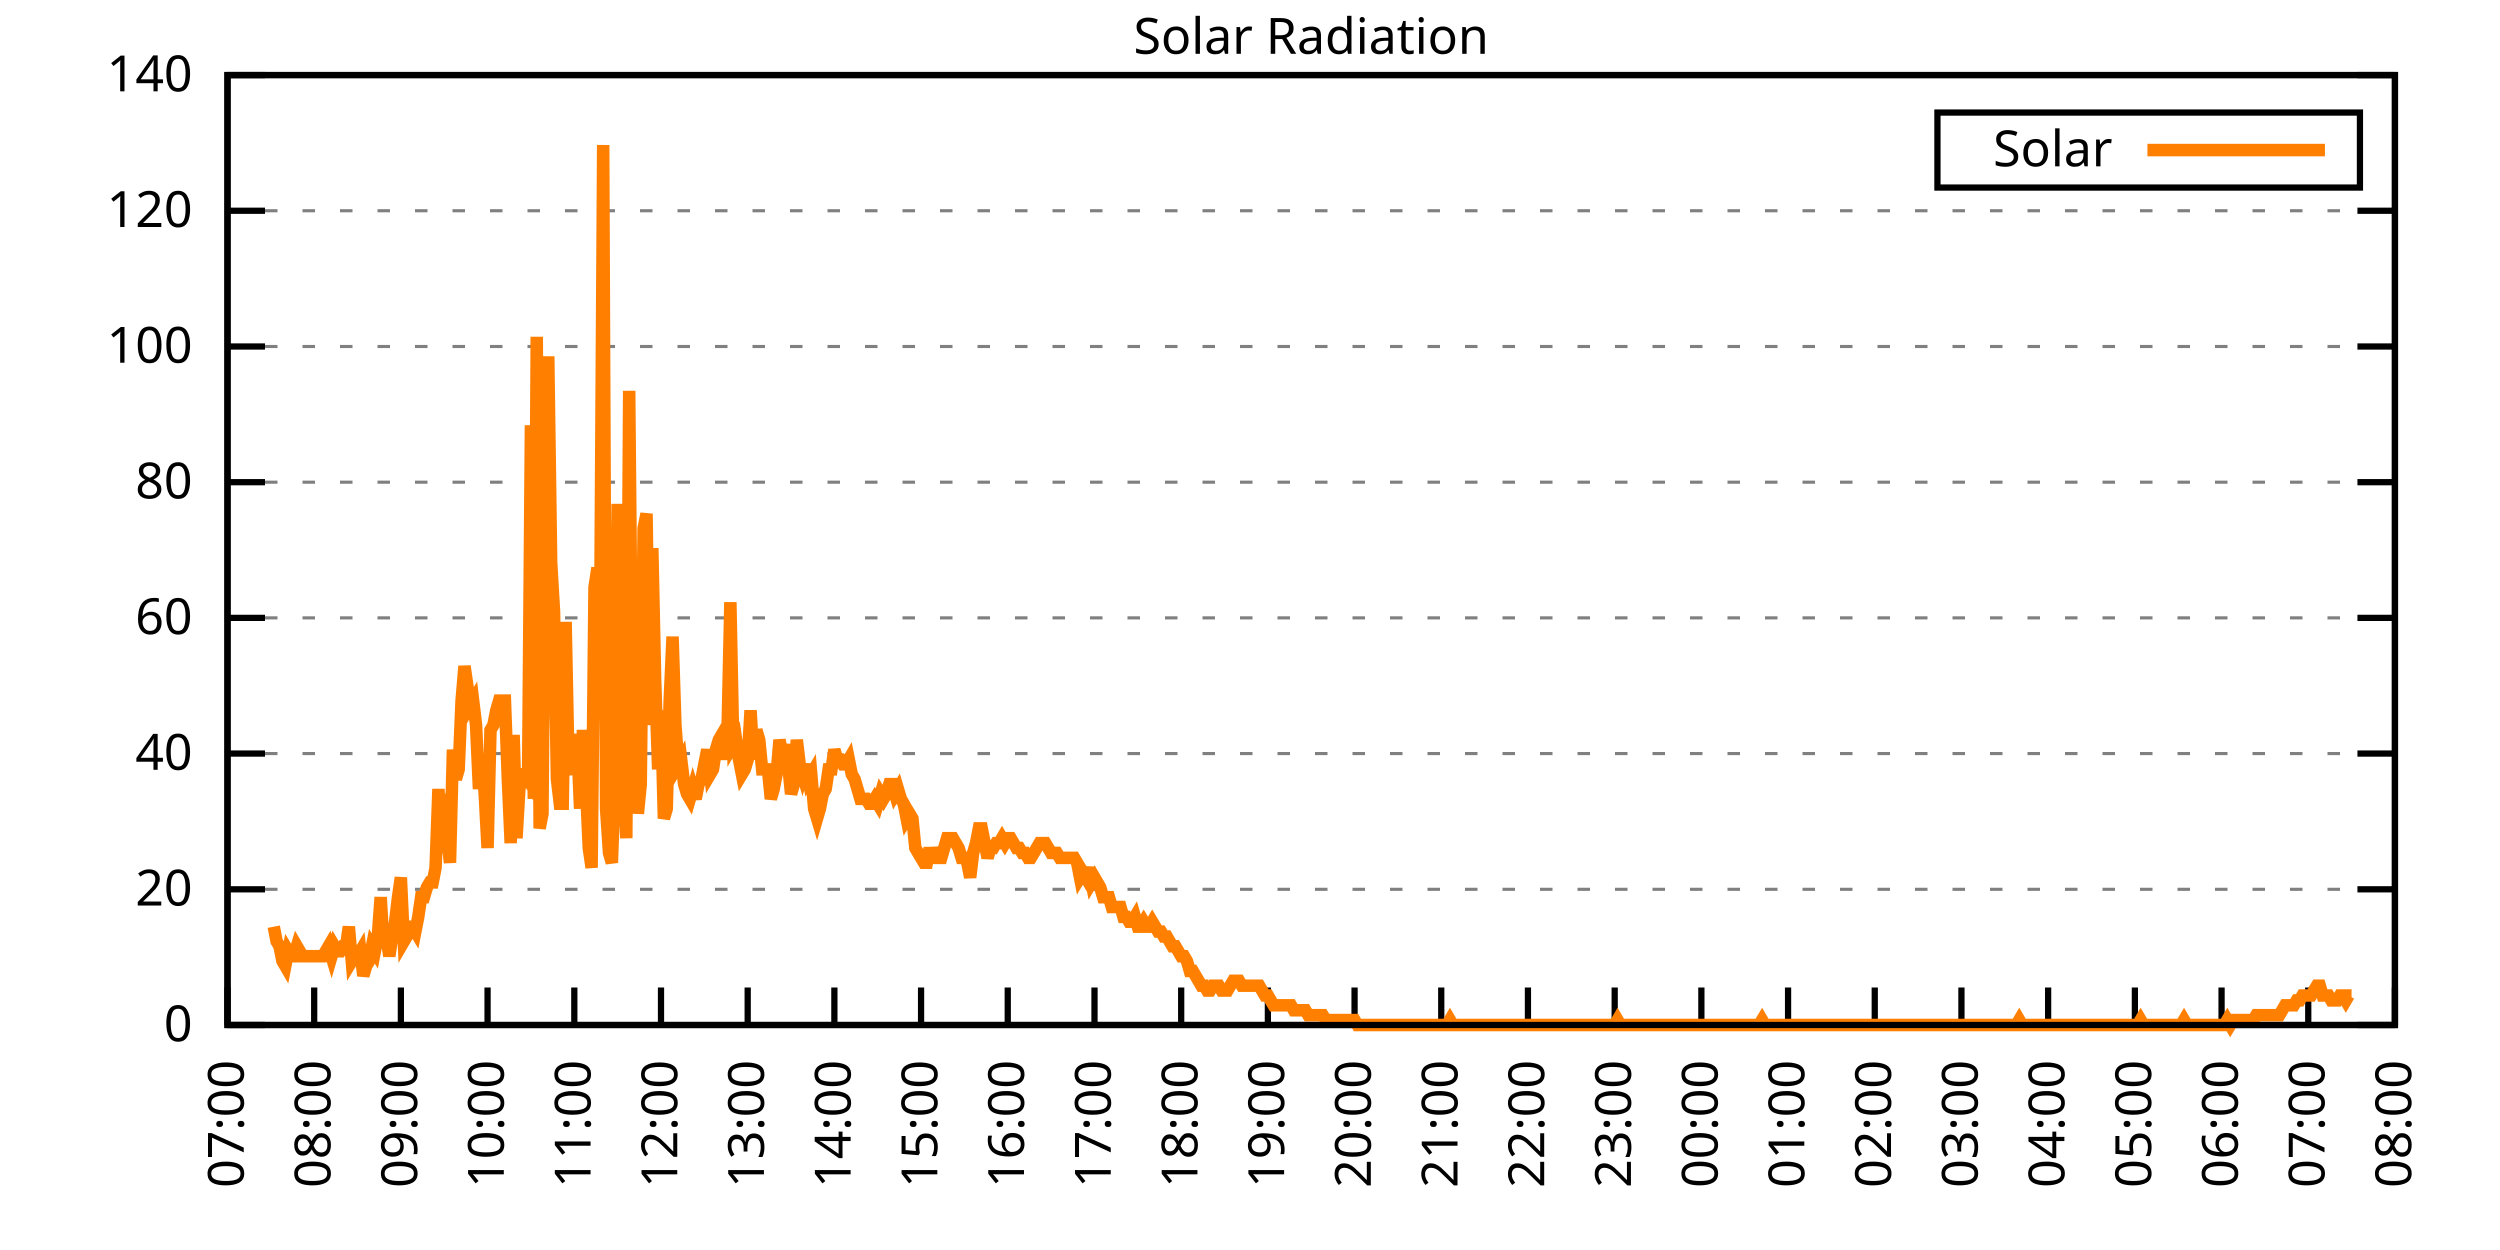
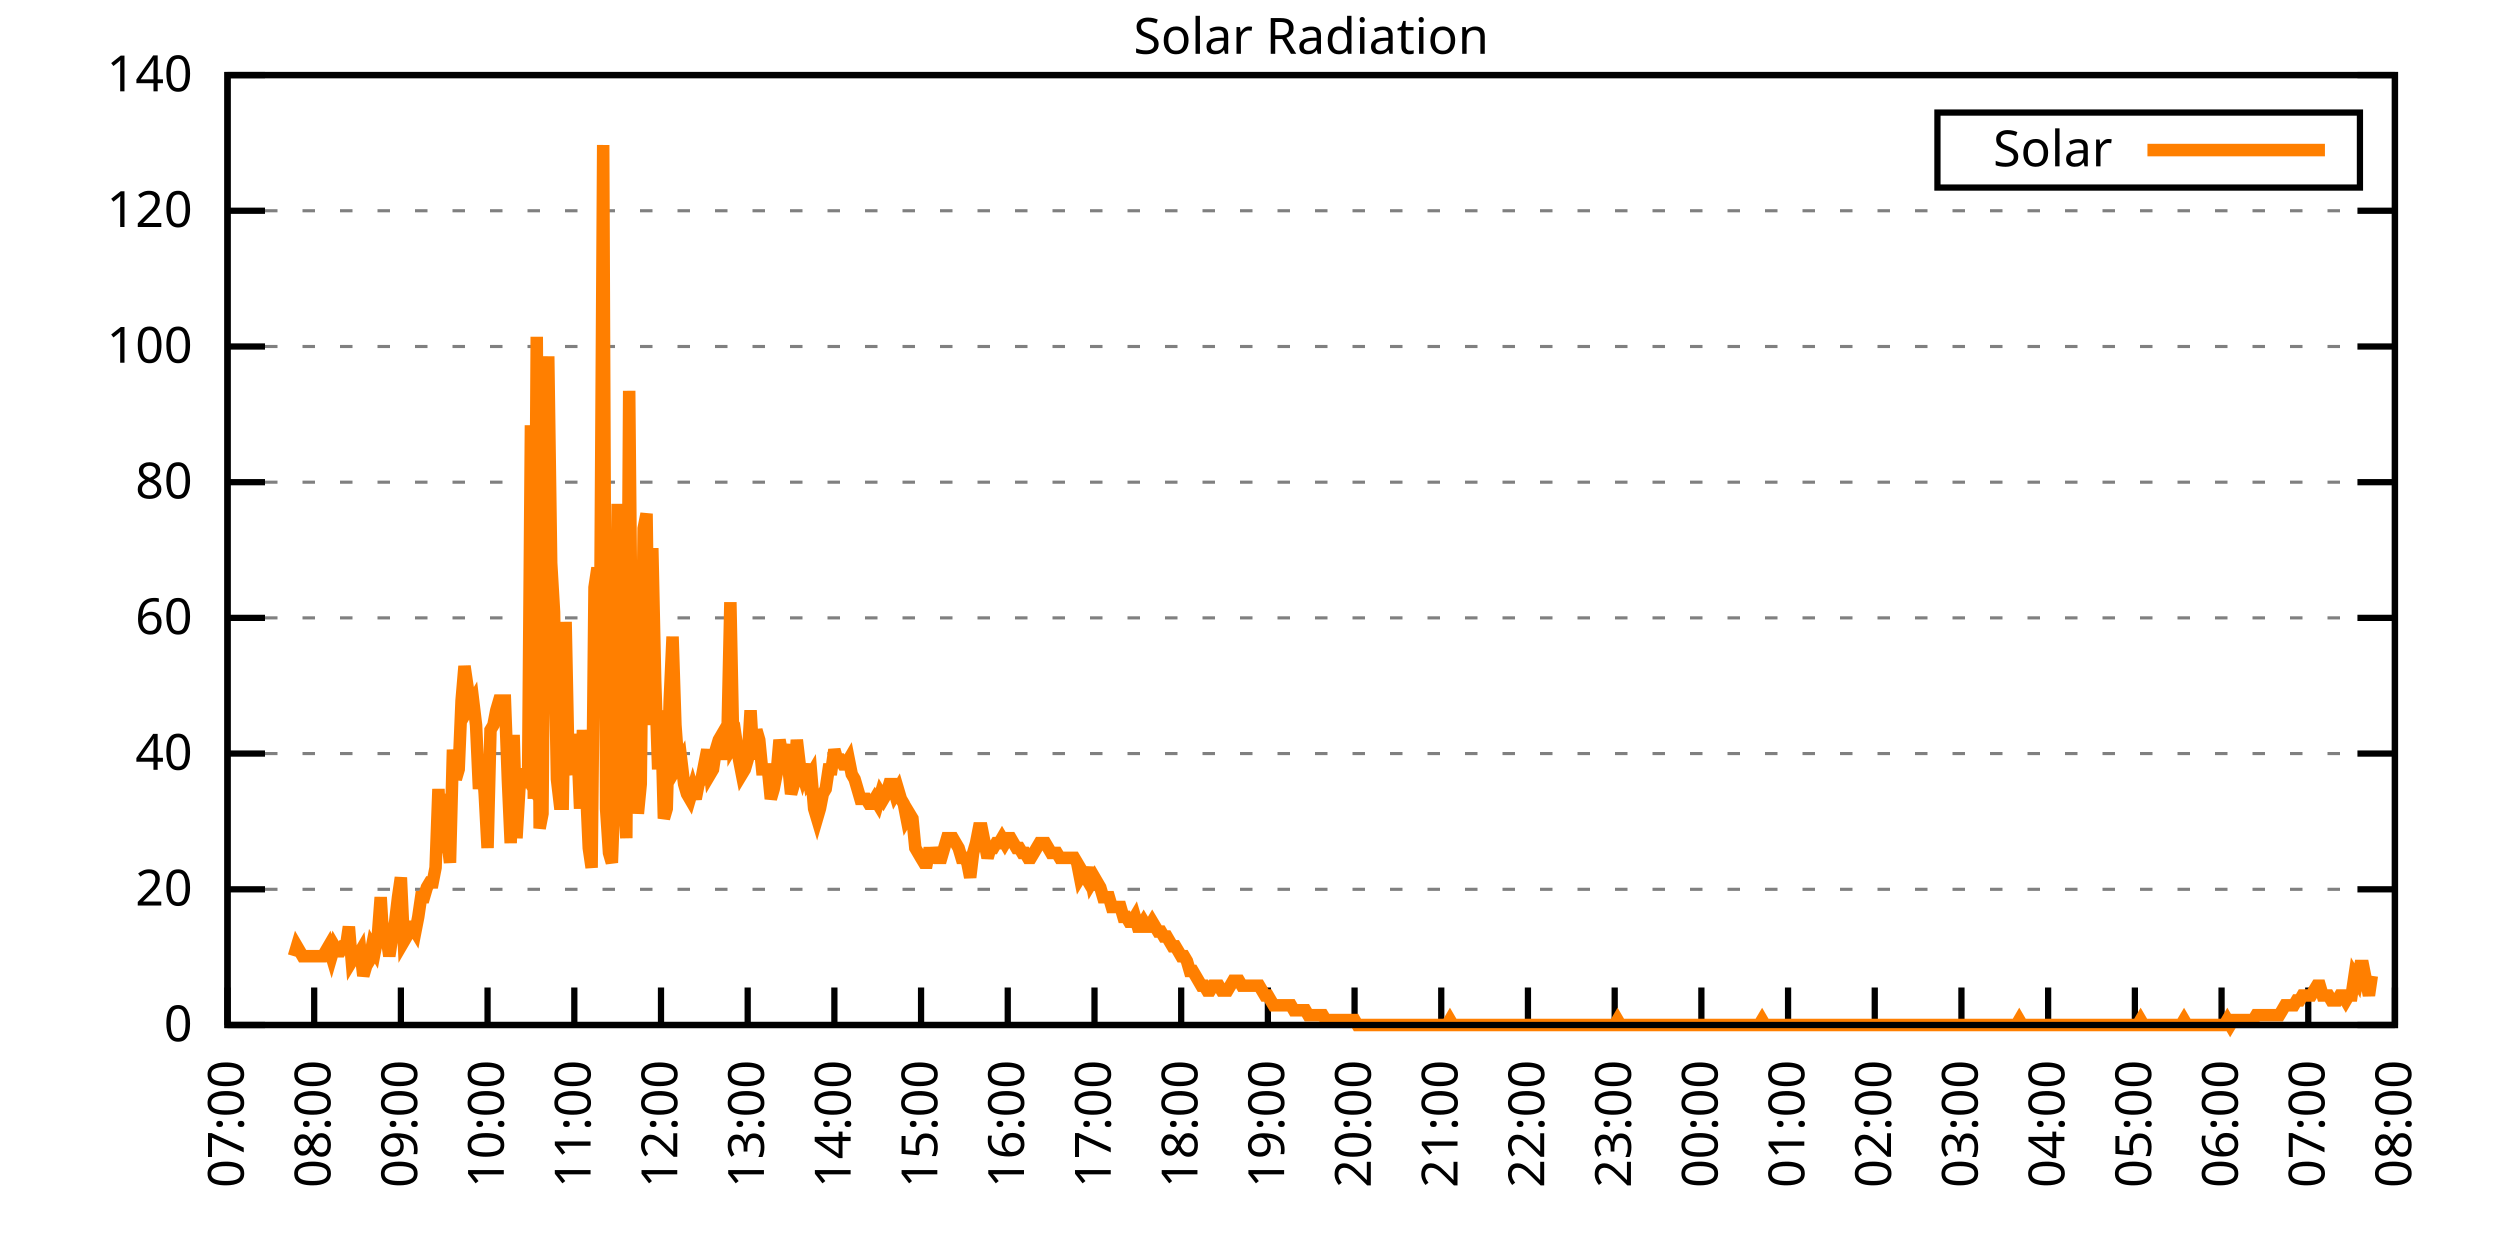
<svg xmlns="http://www.w3.org/2000/svg" xmlns:xlink="http://www.w3.org/1999/xlink" width="400" height="200" viewBox="0 0 400 200">
  <g id="gnuplot_canvas">
    <rect x="0" y="0" width="400" height="200" fill="none" />
    <defs>
      <circle id="gpDot" r="0.5" stroke-width="0.5" stroke="currentColor" />
      <path id="gpPt0" stroke-width="0.333" stroke="currentColor" d="M-1,0 h2 M0,-1 v2" />
      <path id="gpPt1" stroke-width="0.333" stroke="currentColor" d="M-1,-1 L1,1 M1,-1 L-1,1" />
      <path id="gpPt2" stroke-width="0.333" stroke="currentColor" d="M-1,0 L1,0 M0,-1 L0,1 M-1,-1 L1,1 M-1,1 L1,-1" />
      <rect id="gpPt3" stroke-width="0.333" stroke="currentColor" x="-1" y="-1" width="2" height="2" />
      <rect id="gpPt4" stroke-width="0.333" stroke="currentColor" fill="currentColor" x="-1" y="-1" width="2" height="2" />
      <circle id="gpPt5" stroke-width="0.333" stroke="currentColor" cx="0" cy="0" r="1" />
      <use xlink:href="#gpPt5" id="gpPt6" fill="currentColor" stroke="none" />
      <path id="gpPt7" stroke-width="0.333" stroke="currentColor" d="M0,-1.33 L-1.33,0.67 L1.33,0.67 z" />
      <use xlink:href="#gpPt7" id="gpPt8" fill="currentColor" stroke="none" />
      <use xlink:href="#gpPt7" id="gpPt9" stroke="currentColor" transform="rotate(180)" />
      <use xlink:href="#gpPt9" id="gpPt10" fill="currentColor" stroke="none" />
      <use xlink:href="#gpPt3" id="gpPt11" stroke="currentColor" transform="rotate(45)" />
      <use xlink:href="#gpPt11" id="gpPt12" fill="currentColor" stroke="none" />
      <path id="gpPt13" stroke-width="0.333" stroke="currentColor" d="M0,1.330 L1.265,0.411 L0.782,-1.067 L-0.782,-1.076 L-1.265,0.411 z" />
      <use xlink:href="#gpPt13" id="gpPt14" fill="currentColor" stroke="none" />
      <filter id="textbox" filterUnits="objectBoundingBox" x="0" y="0" height="1" width="1">
        <feFlood flood-color="white" flood-opacity="1" result="bgnd" />
        <feComposite in="SourceGraphic" in2="bgnd" operator="atop" />
      </filter>
      <filter id="greybox" filterUnits="objectBoundingBox" x="0" y="0" height="1" width="1">
        <feFlood flood-color="lightgrey" flood-opacity="1" result="grey" />
        <feComposite in="SourceGraphic" in2="grey" operator="atop" />
      </filter>
    </defs>
    <g fill="none" color="white" stroke="currentColor" stroke-width="1.00" stroke-linecap="butt" stroke-linejoin="miter">
</g>
    <g fill="none" color="black" stroke="currentColor" stroke-width="1.00" stroke-linecap="butt" stroke-linejoin="miter">
      <g stroke="none" shape-rendering="crispEdges">
        <polygon fill="rgb(255, 255, 255)" points="36.40,164.00 383.18,164.00 383.18,12.02 36.40,12.02 " />
      </g>
    </g>
    <g fill="none" color="black" stroke="currentColor" stroke-width="1.00" stroke-linecap="butt" stroke-linejoin="miter">
</g>
    <g fill="none" color="black" stroke="black" stroke-width="0.50" stroke-linecap="butt" stroke-linejoin="miter">
</g>
    <g fill="none" color="gray" stroke="currentColor" stroke-width="0.50" stroke-linecap="butt" stroke-linejoin="miter">
      <path stroke="gray" stroke-dasharray="2,4" class="gridline" d="M36.40,164.00 L383.19,164.00  " />
    </g>
    <g fill="none" color="gray" stroke="gray" stroke-width="1.00" stroke-linecap="butt" stroke-linejoin="miter">
</g>
    <g fill="none" color="black" stroke="currentColor" stroke-width="1.00" stroke-linecap="butt" stroke-linejoin="miter">
      <path stroke="black" d="M36.40,164.00 L42.40,164.00 M383.19,164.00 L377.19,164.00  " />
      <g transform="translate(30.80,166.60)" stroke="none" fill="black" font-family="Sans" font-size="8.00" text-anchor="end">
        <text>
          <tspan font-family="Sans"> 0</tspan>
        </text>
      </g>
    </g>
    <g fill="none" color="black" stroke="currentColor" stroke-width="1.00" stroke-linecap="butt" stroke-linejoin="miter">
</g>
    <g fill="none" color="black" stroke="black" stroke-width="0.50" stroke-linecap="butt" stroke-linejoin="miter">
</g>
    <g fill="none" color="gray" stroke="currentColor" stroke-width="0.50" stroke-linecap="butt" stroke-linejoin="miter">
      <path stroke="gray" stroke-dasharray="2,4" class="gridline" d="M36.40,142.29 L383.19,142.29  " />
    </g>
    <g fill="none" color="gray" stroke="gray" stroke-width="1.00" stroke-linecap="butt" stroke-linejoin="miter">
</g>
    <g fill="none" color="black" stroke="currentColor" stroke-width="1.00" stroke-linecap="butt" stroke-linejoin="miter">
      <path stroke="black" d="M36.40,142.29 L42.40,142.29 M383.19,142.29 L377.19,142.29  " />
      <g transform="translate(30.80,144.89)" stroke="none" fill="black" font-family="Sans" font-size="8.00" text-anchor="end">
        <text>
          <tspan font-family="Sans"> 20</tspan>
        </text>
      </g>
    </g>
    <g fill="none" color="black" stroke="currentColor" stroke-width="1.00" stroke-linecap="butt" stroke-linejoin="miter">
</g>
    <g fill="none" color="black" stroke="black" stroke-width="0.50" stroke-linecap="butt" stroke-linejoin="miter">
</g>
    <g fill="none" color="gray" stroke="currentColor" stroke-width="0.50" stroke-linecap="butt" stroke-linejoin="miter">
      <path stroke="gray" stroke-dasharray="2,4" class="gridline" d="M36.40,120.57 L383.19,120.57  " />
    </g>
    <g fill="none" color="gray" stroke="gray" stroke-width="1.00" stroke-linecap="butt" stroke-linejoin="miter">
</g>
    <g fill="none" color="black" stroke="currentColor" stroke-width="1.00" stroke-linecap="butt" stroke-linejoin="miter">
      <path stroke="black" d="M36.40,120.57 L42.40,120.57 M383.19,120.57 L377.19,120.57  " />
      <g transform="translate(30.80,123.17)" stroke="none" fill="black" font-family="Sans" font-size="8.00" text-anchor="end">
        <text>
          <tspan font-family="Sans"> 40</tspan>
        </text>
      </g>
    </g>
    <g fill="none" color="black" stroke="currentColor" stroke-width="1.00" stroke-linecap="butt" stroke-linejoin="miter">
</g>
    <g fill="none" color="black" stroke="black" stroke-width="0.50" stroke-linecap="butt" stroke-linejoin="miter">
</g>
    <g fill="none" color="gray" stroke="currentColor" stroke-width="0.50" stroke-linecap="butt" stroke-linejoin="miter">
      <path stroke="gray" stroke-dasharray="2,4" class="gridline" d="M36.40,98.86 L383.19,98.86  " />
    </g>
    <g fill="none" color="gray" stroke="gray" stroke-width="1.00" stroke-linecap="butt" stroke-linejoin="miter">
</g>
    <g fill="none" color="black" stroke="currentColor" stroke-width="1.00" stroke-linecap="butt" stroke-linejoin="miter">
      <path stroke="black" d="M36.40,98.86 L42.40,98.86 M383.19,98.86 L377.19,98.86  " />
      <g transform="translate(30.80,101.46)" stroke="none" fill="black" font-family="Sans" font-size="8.00" text-anchor="end">
        <text>
          <tspan font-family="Sans"> 60</tspan>
        </text>
      </g>
    </g>
    <g fill="none" color="black" stroke="currentColor" stroke-width="1.00" stroke-linecap="butt" stroke-linejoin="miter">
</g>
    <g fill="none" color="black" stroke="black" stroke-width="0.50" stroke-linecap="butt" stroke-linejoin="miter">
</g>
    <g fill="none" color="gray" stroke="currentColor" stroke-width="0.50" stroke-linecap="butt" stroke-linejoin="miter">
      <path stroke="gray" stroke-dasharray="2,4" class="gridline" d="M36.40,77.15 L383.19,77.15  " />
    </g>
    <g fill="none" color="gray" stroke="gray" stroke-width="1.00" stroke-linecap="butt" stroke-linejoin="miter">
</g>
    <g fill="none" color="black" stroke="currentColor" stroke-width="1.00" stroke-linecap="butt" stroke-linejoin="miter">
      <path stroke="black" d="M36.40,77.15 L42.40,77.15 M383.19,77.15 L377.19,77.15  " />
      <g transform="translate(30.80,79.75)" stroke="none" fill="black" font-family="Sans" font-size="8.00" text-anchor="end">
        <text>
          <tspan font-family="Sans"> 80</tspan>
        </text>
      </g>
    </g>
    <g fill="none" color="black" stroke="currentColor" stroke-width="1.00" stroke-linecap="butt" stroke-linejoin="miter">
</g>
    <g fill="none" color="black" stroke="black" stroke-width="0.50" stroke-linecap="butt" stroke-linejoin="miter">
</g>
    <g fill="none" color="gray" stroke="currentColor" stroke-width="0.50" stroke-linecap="butt" stroke-linejoin="miter">
      <path stroke="gray" stroke-dasharray="2,4" class="gridline" d="M36.40,55.44 L383.19,55.44  " />
    </g>
    <g fill="none" color="gray" stroke="gray" stroke-width="1.00" stroke-linecap="butt" stroke-linejoin="miter">
</g>
    <g fill="none" color="black" stroke="currentColor" stroke-width="1.00" stroke-linecap="butt" stroke-linejoin="miter">
      <path stroke="black" d="M36.40,55.44 L42.40,55.44 M383.19,55.44 L377.19,55.44  " />
      <g transform="translate(30.80,58.04)" stroke="none" fill="black" font-family="Sans" font-size="8.00" text-anchor="end">
        <text>
          <tspan font-family="Sans"> 100</tspan>
        </text>
      </g>
    </g>
    <g fill="none" color="black" stroke="currentColor" stroke-width="1.00" stroke-linecap="butt" stroke-linejoin="miter">
</g>
    <g fill="none" color="black" stroke="black" stroke-width="0.50" stroke-linecap="butt" stroke-linejoin="miter">
</g>
    <g fill="none" color="gray" stroke="currentColor" stroke-width="0.50" stroke-linecap="butt" stroke-linejoin="miter">
      <path stroke="gray" stroke-dasharray="2,4" class="gridline" d="M36.40,33.72 L383.19,33.72  " />
    </g>
    <g fill="none" color="gray" stroke="gray" stroke-width="1.00" stroke-linecap="butt" stroke-linejoin="miter">
</g>
    <g fill="none" color="black" stroke="currentColor" stroke-width="1.00" stroke-linecap="butt" stroke-linejoin="miter">
      <path stroke="black" d="M36.40,33.72 L42.40,33.72 M383.19,33.72 L377.19,33.72  " />
      <g transform="translate(30.80,36.32)" stroke="none" fill="black" font-family="Sans" font-size="8.00" text-anchor="end">
        <text>
          <tspan font-family="Sans"> 120</tspan>
        </text>
      </g>
    </g>
    <g fill="none" color="black" stroke="currentColor" stroke-width="1.00" stroke-linecap="butt" stroke-linejoin="miter">
</g>
    <g fill="none" color="black" stroke="black" stroke-width="0.50" stroke-linecap="butt" stroke-linejoin="miter">
</g>
    <g fill="none" color="gray" stroke="currentColor" stroke-width="0.50" stroke-linecap="butt" stroke-linejoin="miter">
      <path stroke="gray" stroke-dasharray="2,4" class="gridline" d="M36.40,12.01 L383.19,12.01  " />
    </g>
    <g fill="none" color="gray" stroke="gray" stroke-width="1.00" stroke-linecap="butt" stroke-linejoin="miter">
</g>
    <g fill="none" color="black" stroke="currentColor" stroke-width="1.00" stroke-linecap="butt" stroke-linejoin="miter">
      <path stroke="black" d="M36.40,12.01 L42.40,12.01 M383.19,12.01 L377.19,12.01  " />
      <g transform="translate(30.80,14.61)" stroke="none" fill="black" font-family="Sans" font-size="8.00" text-anchor="end">
        <text>
          <tspan font-family="Sans"> 140</tspan>
        </text>
      </g>
    </g>
    <g fill="none" color="black" stroke="currentColor" stroke-width="1.00" stroke-linecap="butt" stroke-linejoin="miter">
      <path stroke="black" d="M36.40,164.00 L36.40,158.00  " />
      <g transform="translate(39.00,169.60) rotate(270.00)" stroke="none" fill="black" font-family="Sans" font-size="8.00" text-anchor="end">
        <text>
          <tspan font-family="Sans">07:00</tspan>
        </text>
      </g>
    </g>
    <g fill="none" color="black" stroke="currentColor" stroke-width="1.00" stroke-linecap="butt" stroke-linejoin="miter">
      <path stroke="black" d="M50.27,164.00 L50.27,158.00  " />
      <g transform="translate(52.87,169.60) rotate(270.00)" stroke="none" fill="black" font-family="Sans" font-size="8.00" text-anchor="end">
        <text>
          <tspan font-family="Sans">08:00</tspan>
        </text>
      </g>
    </g>
    <g fill="none" color="black" stroke="currentColor" stroke-width="1.00" stroke-linecap="butt" stroke-linejoin="miter">
      <path stroke="black" d="M64.14,164.00 L64.14,158.00  " />
      <g transform="translate(66.74,169.60) rotate(270.00)" stroke="none" fill="black" font-family="Sans" font-size="8.00" text-anchor="end">
        <text>
          <tspan font-family="Sans">09:00</tspan>
        </text>
      </g>
    </g>
    <g fill="none" color="black" stroke="currentColor" stroke-width="1.00" stroke-linecap="butt" stroke-linejoin="miter">
      <path stroke="black" d="M78.01,164.00 L78.01,158.00  " />
      <g transform="translate(80.61,169.60) rotate(270.00)" stroke="none" fill="black" font-family="Sans" font-size="8.00" text-anchor="end">
        <text>
          <tspan font-family="Sans">10:00</tspan>
        </text>
      </g>
    </g>
    <g fill="none" color="black" stroke="currentColor" stroke-width="1.00" stroke-linecap="butt" stroke-linejoin="miter">
      <path stroke="black" d="M91.89,164.00 L91.89,158.00  " />
      <g transform="translate(94.49,169.60) rotate(270.00)" stroke="none" fill="black" font-family="Sans" font-size="8.00" text-anchor="end">
        <text>
          <tspan font-family="Sans">11:00</tspan>
        </text>
      </g>
    </g>
    <g fill="none" color="black" stroke="currentColor" stroke-width="1.00" stroke-linecap="butt" stroke-linejoin="miter">
      <path stroke="black" d="M105.76,164.00 L105.76,158.00  " />
      <g transform="translate(108.36,169.60) rotate(270.00)" stroke="none" fill="black" font-family="Sans" font-size="8.00" text-anchor="end">
        <text>
          <tspan font-family="Sans">12:00</tspan>
        </text>
      </g>
    </g>
    <g fill="none" color="black" stroke="currentColor" stroke-width="1.00" stroke-linecap="butt" stroke-linejoin="miter">
      <path stroke="black" d="M119.63,164.00 L119.63,158.00  " />
      <g transform="translate(122.23,169.60) rotate(270.00)" stroke="none" fill="black" font-family="Sans" font-size="8.00" text-anchor="end">
        <text>
          <tspan font-family="Sans">13:00</tspan>
        </text>
      </g>
    </g>
    <g fill="none" color="black" stroke="currentColor" stroke-width="1.00" stroke-linecap="butt" stroke-linejoin="miter">
      <path stroke="black" d="M133.50,164.00 L133.50,158.00  " />
      <g transform="translate(136.10,169.60) rotate(270.00)" stroke="none" fill="black" font-family="Sans" font-size="8.00" text-anchor="end">
        <text>
          <tspan font-family="Sans">14:00</tspan>
        </text>
      </g>
    </g>
    <g fill="none" color="black" stroke="currentColor" stroke-width="1.00" stroke-linecap="butt" stroke-linejoin="miter">
      <path stroke="black" d="M147.37,164.00 L147.37,158.00  " />
      <g transform="translate(149.97,169.60) rotate(270.00)" stroke="none" fill="black" font-family="Sans" font-size="8.00" text-anchor="end">
        <text>
          <tspan font-family="Sans">15:00</tspan>
        </text>
      </g>
    </g>
    <g fill="none" color="black" stroke="currentColor" stroke-width="1.00" stroke-linecap="butt" stroke-linejoin="miter">
      <path stroke="black" d="M161.24,164.00 L161.24,158.00  " />
      <g transform="translate(163.84,169.60) rotate(270.00)" stroke="none" fill="black" font-family="Sans" font-size="8.00" text-anchor="end">
        <text>
          <tspan font-family="Sans">16:00</tspan>
        </text>
      </g>
    </g>
    <g fill="none" color="black" stroke="currentColor" stroke-width="1.00" stroke-linecap="butt" stroke-linejoin="miter">
      <path stroke="black" d="M175.12,164.00 L175.12,158.00  " />
      <g transform="translate(177.72,169.60) rotate(270.00)" stroke="none" fill="black" font-family="Sans" font-size="8.00" text-anchor="end">
        <text>
          <tspan font-family="Sans">17:00</tspan>
        </text>
      </g>
    </g>
    <g fill="none" color="black" stroke="currentColor" stroke-width="1.00" stroke-linecap="butt" stroke-linejoin="miter">
      <path stroke="black" d="M188.99,164.00 L188.99,158.00  " />
      <g transform="translate(191.59,169.60) rotate(270.00)" stroke="none" fill="black" font-family="Sans" font-size="8.00" text-anchor="end">
        <text>
          <tspan font-family="Sans">18:00</tspan>
        </text>
      </g>
    </g>
    <g fill="none" color="black" stroke="currentColor" stroke-width="1.00" stroke-linecap="butt" stroke-linejoin="miter">
      <path stroke="black" d="M202.86,164.00 L202.86,158.00  " />
      <g transform="translate(205.46,169.60) rotate(270.00)" stroke="none" fill="black" font-family="Sans" font-size="8.00" text-anchor="end">
        <text>
          <tspan font-family="Sans">19:00</tspan>
        </text>
      </g>
    </g>
    <g fill="none" color="black" stroke="currentColor" stroke-width="1.00" stroke-linecap="butt" stroke-linejoin="miter">
      <path stroke="black" d="M216.73,164.00 L216.73,158.00  " />
      <g transform="translate(219.33,169.60) rotate(270.00)" stroke="none" fill="black" font-family="Sans" font-size="8.00" text-anchor="end">
        <text>
          <tspan font-family="Sans">20:00</tspan>
        </text>
      </g>
    </g>
    <g fill="none" color="black" stroke="currentColor" stroke-width="1.00" stroke-linecap="butt" stroke-linejoin="miter">
      <path stroke="black" d="M230.60,164.00 L230.60,158.00  " />
      <g transform="translate(233.20,169.60) rotate(270.00)" stroke="none" fill="black" font-family="Sans" font-size="8.00" text-anchor="end">
        <text>
          <tspan font-family="Sans">21:00</tspan>
        </text>
      </g>
    </g>
    <g fill="none" color="black" stroke="currentColor" stroke-width="1.00" stroke-linecap="butt" stroke-linejoin="miter">
      <path stroke="black" d="M244.47,164.00 L244.47,158.00  " />
      <g transform="translate(247.07,169.60) rotate(270.00)" stroke="none" fill="black" font-family="Sans" font-size="8.00" text-anchor="end">
        <text>
          <tspan font-family="Sans">22:00</tspan>
        </text>
      </g>
    </g>
    <g fill="none" color="black" stroke="currentColor" stroke-width="1.00" stroke-linecap="butt" stroke-linejoin="miter">
      <path stroke="black" d="M258.35,164.00 L258.35,158.00  " />
      <g transform="translate(260.95,169.60) rotate(270.00)" stroke="none" fill="black" font-family="Sans" font-size="8.00" text-anchor="end">
        <text>
          <tspan font-family="Sans">23:00</tspan>
        </text>
      </g>
    </g>
    <g fill="none" color="black" stroke="currentColor" stroke-width="1.00" stroke-linecap="butt" stroke-linejoin="miter">
      <path stroke="black" d="M272.22,164.00 L272.22,158.00  " />
      <g transform="translate(274.82,169.60) rotate(270.00)" stroke="none" fill="black" font-family="Sans" font-size="8.00" text-anchor="end">
        <text>
          <tspan font-family="Sans">00:00</tspan>
        </text>
      </g>
    </g>
    <g fill="none" color="black" stroke="currentColor" stroke-width="1.00" stroke-linecap="butt" stroke-linejoin="miter">
      <path stroke="black" d="M286.09,164.00 L286.09,158.00  " />
      <g transform="translate(288.69,169.60) rotate(270.00)" stroke="none" fill="black" font-family="Sans" font-size="8.00" text-anchor="end">
        <text>
          <tspan font-family="Sans">01:00</tspan>
        </text>
      </g>
    </g>
    <g fill="none" color="black" stroke="currentColor" stroke-width="1.00" stroke-linecap="butt" stroke-linejoin="miter">
      <path stroke="black" d="M299.96,164.00 L299.96,158.00  " />
      <g transform="translate(302.56,169.60) rotate(270.00)" stroke="none" fill="black" font-family="Sans" font-size="8.00" text-anchor="end">
        <text>
          <tspan font-family="Sans">02:00</tspan>
        </text>
      </g>
    </g>
    <g fill="none" color="black" stroke="currentColor" stroke-width="1.00" stroke-linecap="butt" stroke-linejoin="miter">
      <path stroke="black" d="M313.83,164.00 L313.83,158.00  " />
      <g transform="translate(316.43,169.60) rotate(270.00)" stroke="none" fill="black" font-family="Sans" font-size="8.00" text-anchor="end">
        <text>
          <tspan font-family="Sans">03:00</tspan>
        </text>
      </g>
    </g>
    <g fill="none" color="black" stroke="currentColor" stroke-width="1.00" stroke-linecap="butt" stroke-linejoin="miter">
      <path stroke="black" d="M327.70,164.00 L327.70,158.00  " />
      <g transform="translate(330.30,169.60) rotate(270.00)" stroke="none" fill="black" font-family="Sans" font-size="8.00" text-anchor="end">
        <text>
          <tspan font-family="Sans">04:00</tspan>
        </text>
      </g>
    </g>
    <g fill="none" color="black" stroke="currentColor" stroke-width="1.00" stroke-linecap="butt" stroke-linejoin="miter">
      <path stroke="black" d="M341.58,164.00 L341.58,158.00  " />
      <g transform="translate(344.18,169.60) rotate(270.00)" stroke="none" fill="black" font-family="Sans" font-size="8.00" text-anchor="end">
        <text>
          <tspan font-family="Sans">05:00</tspan>
        </text>
      </g>
    </g>
    <g fill="none" color="black" stroke="currentColor" stroke-width="1.00" stroke-linecap="butt" stroke-linejoin="miter">
      <path stroke="black" d="M355.45,164.00 L355.45,158.00  " />
      <g transform="translate(358.05,169.60) rotate(270.00)" stroke="none" fill="black" font-family="Sans" font-size="8.00" text-anchor="end">
        <text>
          <tspan font-family="Sans">06:00</tspan>
        </text>
      </g>
    </g>
    <g fill="none" color="black" stroke="currentColor" stroke-width="1.00" stroke-linecap="butt" stroke-linejoin="miter">
      <path stroke="black" d="M369.32,164.00 L369.32,158.00  " />
      <g transform="translate(371.92,169.60) rotate(270.00)" stroke="none" fill="black" font-family="Sans" font-size="8.00" text-anchor="end">
        <text>
          <tspan font-family="Sans">07:00</tspan>
        </text>
      </g>
    </g>
    <g fill="none" color="black" stroke="currentColor" stroke-width="1.00" stroke-linecap="butt" stroke-linejoin="miter">
      <path stroke="black" d="M383.19,164.00 L383.19,158.00  " />
      <g transform="translate(385.79,169.60) rotate(270.00)" stroke="none" fill="black" font-family="Sans" font-size="8.00" text-anchor="end">
        <text>
          <tspan font-family="Sans">08:00</tspan>
        </text>
      </g>
    </g>
    <g fill="none" color="black" stroke="currentColor" stroke-width="1.00" stroke-linecap="butt" stroke-linejoin="miter">
</g>
    <g fill="none" color="black" stroke="currentColor" stroke-width="1.00" stroke-linecap="butt" stroke-linejoin="miter">
      <path stroke="black" d="M36.40,12.01 L36.40,164.00 L383.19,164.00 L383.19,12.01 L36.40,12.01 Z  " />
    </g>
    <g fill="none" color="black" stroke="currentColor" stroke-width="1.00" stroke-linecap="butt" stroke-linejoin="miter">
</g>
    <g fill="none" color="black" stroke="currentColor" stroke-width="1.00" stroke-linecap="butt" stroke-linejoin="miter">
      <path stroke="black" d="M309.99,30.01 L309.99,18.01 L377.59,18.01 L377.59,30.01 L309.99,30.01 Z  " />
    </g>
    <g id="Solar_Radiation_plot_1">
      <g fill="none" color="white" stroke="black" stroke-width="2.00" stroke-linecap="butt" stroke-linejoin="miter">
</g>
      <g fill="none" color="black" stroke="currentColor" stroke-width="2.00" stroke-linecap="butt" stroke-linejoin="miter">
        <g transform="translate(337.99,26.61)" stroke="none" fill="black" font-family="Sans" font-size="8.00" text-anchor="end">
          <text>
            <tspan font-family="Sans">Solar</tspan>
          </text>
        </g>
      </g>
      <g fill="none" color="black" stroke="currentColor" stroke-width="2.00" stroke-linecap="butt" stroke-linejoin="miter">
-         <path stroke="rgb(255, 127,   0)" d="M343.59,24.01 L371.99,24.01 M43.80,148.27 L44.26,150.63 L44.72,151.41 L45.19,153.77 L45.65,154.56 L46.11,152.20   L46.57,152.99 L47.03,152.99 L47.50,151.41 L47.96,152.20 L48.42,152.99 L48.88,152.99 L49.35,152.99 L49.81,152.99   L50.27,152.99 L50.73,152.99 L51.20,152.99 L51.66,152.99 L52.12,152.20 L52.58,151.41 L53.05,152.99 L53.51,151.41   L53.97,152.20 L54.43,152.20 L54.90,151.41 L55.36,151.41 L55.82,148.27 L56.28,153.77 L56.75,152.99 L57.21,152.99   L57.67,152.20 L58.13,156.13 L58.59,154.56 L59.06,153.77 L59.52,151.41 L59.98,152.20 L60.44,149.84 L60.91,143.55   L61.37,151.41 L61.83,149.84 L62.29,152.99 L62.76,149.84 L63.22,147.48 L63.68,143.55 L64.14,140.40 L64.61,150.63   L65.07,149.84 L65.53,148.27 L65.99,148.27 L66.46,149.05 L66.92,146.70 L67.38,143.55 L67.84,143.55 L68.30,141.98   L68.77,141.19 L69.23,141.19 L69.69,138.83 L70.15,126.24 L70.62,136.47 L71.08,127.03 L71.54,134.11 L72.00,138.04   L72.47,119.95 L72.93,124.67 L73.39,123.10 L73.85,112.09 L74.32,106.58 L74.78,109.73 L75.24,112.87 L75.70,112.09   L76.17,116.02 L76.63,126.24 L77.09,120.74 L77.55,127.03 L78.01,135.68 L78.48,116.80 L78.94,116.02 L79.40,113.66   L79.86,112.09 L80.33,112.09 L80.79,112.09 L81.25,124.67 L81.71,134.90 L82.18,117.59 L82.64,134.11 L83.10,126.24   L83.56,123.88 L84.03,123.88 L84.49,124.67 L84.95,68.04 L85.41,127.82 L85.88,53.88 L86.34,132.54 L86.80,130.18   L87.26,72.76 L87.72,57.02 L88.19,90.06 L88.65,97.93 L89.11,124.67 L89.57,128.60 L90.04,128.60 L90.50,99.50   L90.96,122.31 L91.42,123.88 L91.89,118.38 L92.35,118.38 L92.81,129.39 L93.27,116.80 L93.74,125.46 L94.20,135.68   L94.66,138.83 L95.12,93.99 L95.59,90.85 L96.05,96.35 L96.51,23.20 L96.97,129.39 L97.44,136.47 L97.90,138.04   L98.36,125.46 L98.82,80.62 L99.28,123.88 L99.75,123.88 L100.21,134.11 L100.67,62.53 L101.13,112.09 L101.60,112.09   L102.06,130.18 L102.52,125.46 L102.98,84.55 L103.45,82.19 L103.91,116.02 L104.37,87.70 L104.83,108.94 L105.30,123.10   L105.76,113.66 L106.22,130.96 L106.68,129.39 L107.15,112.09 L107.61,101.86 L108.07,116.02 L108.53,122.31 L108.99,121.52   L109.46,125.46 L109.92,127.03 L110.38,127.82 L110.84,126.24 L111.31,127.82 L111.77,125.46 L112.23,124.67 L112.69,122.31   L113.16,119.95 L113.62,123.88 L114.08,123.10 L114.54,119.95 L115.01,118.38 L115.47,117.59 L115.93,121.52 L116.39,117.59   L116.86,96.35 L117.32,119.16 L117.78,118.38 L118.24,121.52 L118.70,123.88 L119.17,123.10 L119.63,121.52 L120.09,113.66   L120.55,121.52 L121.02,116.80 L121.48,118.38 L121.94,123.10 L122.40,123.10 L122.87,123.10 L123.33,127.82 L123.79,126.24   L124.25,123.88 L124.72,118.38 L125.18,120.74 L125.64,119.16 L126.10,122.31 L126.57,127.03 L127.03,125.46 L127.49,118.38   L127.95,122.31 L128.41,123.88 L128.88,122.31 L129.34,124.67 L129.80,123.88 L130.26,129.39 L130.73,130.96 L131.19,129.39   L131.65,127.03 L132.11,126.24 L132.58,123.10 L133.04,123.10 L133.50,119.95 L133.96,121.52 L134.43,121.52 L134.89,122.31   L135.35,122.31 L135.81,121.52 L136.28,123.88 L136.74,124.67 L137.20,126.24 L137.66,127.82 L138.13,127.82 L138.59,127.82   L139.05,128.60 L139.51,128.60 L139.97,127.82 L140.44,128.60 L140.90,127.03 L141.36,127.82 L141.82,127.03 L142.29,125.46   L142.75,125.46 L143.21,127.03 L143.67,126.24 L144.14,127.82 L144.60,128.60 L145.06,130.96 L145.52,130.18 L145.99,130.96   L146.45,135.68 L146.91,136.47 L147.37,137.26 L147.84,138.04 L148.30,138.04 L148.76,135.68 L149.22,138.04 L149.68,135.68   L150.15,137.26 L150.61,137.26 L151.07,135.68 L151.53,134.11 L152.00,134.11 L152.46,134.11 L152.92,134.90 L153.38,135.68   L153.85,137.26 L154.31,137.26 L154.77,138.04 L155.23,140.40 L155.70,136.47 L156.16,134.90 L156.62,132.54 L157.08,132.54   L157.55,134.90 L158.01,137.26 L158.47,135.68 L158.93,135.68 L159.39,134.90 L159.86,134.90 L160.32,134.11 L160.78,134.90   L161.24,134.11 L161.71,134.11 L162.17,134.90 L162.63,135.68 L163.09,135.68 L163.56,136.47 L164.02,136.47 L164.48,137.26   L164.94,137.26 L165.41,136.47 L165.87,135.68 L166.33,134.90 L166.79,134.90 L167.26,134.90 L167.72,135.68 L168.18,136.47   L168.64,136.47 L169.10,136.47 L169.57,137.26 L170.03,137.26 L170.49,137.26 L170.95,137.26 L171.42,137.26 L171.88,137.26   L172.34,138.04 L172.80,140.40 L173.27,139.62 L173.73,140.40 L174.19,138.83 L174.65,141.19 L175.12,140.40 L175.58,141.19   L176.04,141.98 L176.50,143.55 L176.97,143.55 L177.43,143.55 L177.89,145.12 L178.35,145.12 L178.82,145.12 L179.28,145.12   L179.74,146.70 L180.20,146.70 L180.66,147.48 L181.13,147.48 L181.59,146.70 L182.05,148.27 L182.51,148.27 L182.98,147.48   L183.44,148.27 L183.90,148.27 L184.36,147.48 L184.83,148.27 L185.29,149.05 L185.75,149.05 L186.21,149.84 L186.68,149.84   L187.14,150.63 L187.60,151.41 L188.06,151.41 L188.53,152.20 L188.99,152.99 L189.45,152.99 L189.91,153.77 L190.37,155.35   L190.84,155.35 L191.30,156.13 L191.76,156.92 L192.22,157.71 L192.69,157.71 L193.15,158.49 L193.61,158.49 L194.07,157.71   L194.54,157.71 L195.00,157.71 L195.46,158.49 L195.92,158.49 L196.39,158.49 L196.85,157.71 L197.31,156.92 L197.77,156.92   L198.24,156.92 L198.70,157.71 L199.16,157.71 L199.62,157.71 L200.08,157.71 L200.55,157.71 L201.01,157.71 L201.47,157.71   L201.93,158.49 L202.40,159.28 L202.86,159.28 L203.32,160.07 L203.78,160.85 L204.25,160.85 L204.71,160.85 L205.17,160.85   L205.63,160.85 L206.10,160.85 L206.56,160.85 L207.02,161.64 L207.48,161.64 L207.95,161.64 L208.41,161.64 L208.87,161.64   L209.33,162.43 L209.80,162.43 L210.26,162.43 L210.72,162.43 L211.18,162.43 L211.64,162.43 L212.11,163.21 L212.57,163.21   L213.03,163.21 L213.49,163.21 L213.96,163.21 L214.42,163.21 L214.88,163.21 L215.34,163.21 L215.81,163.21 L216.27,163.21   L216.73,163.21 L217.19,164.00 L217.66,164.00 L218.12,164.00 L218.58,164.00 L219.04,164.00 L219.51,164.00 L219.97,164.00   L220.43,164.00 L220.89,164.00 L221.35,164.00 L221.82,164.00 L222.28,164.00 L222.74,164.00 L223.20,164.00 L223.67,164.00   L224.13,164.00 L224.59,164.00 L225.05,164.00 L225.52,164.00 L225.98,164.00 L226.44,164.00 L226.90,164.00 L227.37,164.00   L227.83,164.00 L228.29,164.00 L228.75,164.00 L229.22,164.00 L229.68,164.00 L230.14,164.00 L230.60,164.00 L231.06,164.00   L231.53,164.00 L231.99,163.21 L232.45,164.00 L232.91,164.00 L233.38,164.00 L233.84,164.00 L234.30,164.00 L234.76,164.00   L235.23,164.00 L235.69,164.00 L236.15,164.00 L236.61,164.00 L237.08,164.00 L237.54,164.00 L238.00,164.00 L238.46,164.00   L238.93,164.00 L239.39,164.00 L239.85,164.00 L240.31,164.00 L240.77,164.00 L241.24,164.00 L241.70,164.00 L242.16,164.00   L242.62,164.00 L243.09,164.00 L243.55,164.00 L244.01,164.00 L244.47,164.00 L244.94,164.00 L245.40,164.00 L245.86,164.00   L246.32,164.00 L246.79,164.00 L247.25,164.00 L247.71,164.00 L248.17,164.00 L248.64,164.00 L249.10,164.00 L249.56,164.00   L250.02,164.00 L250.49,164.00 L250.95,164.00 L251.41,164.00 L251.87,164.00 L252.33,164.00 L252.80,164.00 L253.26,164.00   L253.72,164.00 L254.18,164.00 L254.65,164.00 L255.11,164.00 L255.57,164.00 L256.03,164.00 L256.50,164.00 L256.96,164.00   L257.42,164.00 L257.88,164.00 L258.35,164.00 L258.81,163.21 L259.27,164.00 L259.73,164.00 L260.20,164.00 L260.66,164.00   L261.12,164.00 L261.58,164.00 L262.04,164.00 L262.51,164.00 L262.97,164.00 L263.43,164.00 L263.89,164.00 L264.36,164.00   L264.82,164.00 L265.28,164.00 L265.74,164.00 L266.21,164.00 L266.67,164.00 L267.13,164.00 L267.59,164.00 L268.06,164.00   L268.52,164.00 L268.98,164.00 L269.44,164.00 L269.91,164.00 L270.37,164.00 L270.83,164.00 L271.29,164.00 L271.75,164.00   L272.22,164.00 L272.68,164.00 L273.14,164.00 L273.60,164.00 L274.07,164.00 L274.53,164.00 L274.99,164.00 L275.45,164.00   L275.92,164.00 L276.38,164.00 L276.84,164.00 L277.30,164.00 L277.77,164.00 L278.23,164.00 L278.69,164.00 L279.15,164.00   L279.62,164.00 L280.08,164.00 L280.54,164.00 L281.00,164.00 L281.46,164.00 L281.93,163.21 L282.39,164.00 L282.85,164.00   L283.31,164.00 L283.78,164.00 L284.24,164.00 L284.70,164.00 L285.16,164.00 L285.63,164.00 L286.09,164.00 L286.55,164.00   L287.01,164.00 L287.48,164.00 L287.94,164.00 L288.40,164.00 L288.86,164.00 L289.33,164.00 L289.79,164.00 L290.25,164.00   L290.71,164.00 L291.18,164.00 L291.64,164.00 L292.10,164.00 L292.56,164.00 L293.02,164.00 L293.49,164.00 L293.95,164.00   L294.41,164.00 L294.87,164.00 L295.34,164.00 L295.80,164.00 L296.26,164.00 L296.72,164.00 L297.19,164.00 L297.65,164.00   L298.11,164.00 L298.57,164.00 L299.04,164.00 L299.50,164.00 L299.96,164.00 L300.42,164.00 L300.89,164.00 L301.35,164.00   L301.81,164.00 L302.27,164.00 L302.73,164.00 L303.20,164.00 L303.66,164.00 L304.12,164.00 L304.58,164.00 L305.05,164.00   L305.51,164.00 L305.97,164.00 L306.43,164.00 L306.90,164.00 L307.36,164.00 L307.82,164.00 L308.28,164.00 L308.75,164.00   L309.21,164.00 L309.67,164.00 L310.13,164.00 L310.60,164.00 L311.06,164.00 L311.52,164.00 L311.98,164.00 L312.44,164.00   L312.91,164.00 L313.37,164.00 L313.83,164.00 L314.29,164.00 L314.76,164.00 L315.22,164.00 L315.68,164.00 L316.14,164.00   L316.61,164.00 L317.07,164.00 L317.53,164.00 L317.99,164.00 L318.46,164.00 L318.92,164.00 L319.38,164.00 L319.84,164.00   L320.31,164.00 L320.77,164.00 L321.23,164.00 L321.69,164.00 L322.15,164.00 L322.62,164.00 L323.08,163.21 L323.54,164.00   L324.00,164.00 L324.47,164.00 L324.93,164.00 L325.39,164.00 L325.85,164.00 L326.32,164.00 L326.78,164.00 L327.24,164.00   L327.70,164.00 L328.17,164.00 L328.63,164.00 L329.09,164.00 L329.55,164.00 L330.02,164.00 L330.48,164.00 L330.94,164.00   L331.40,164.00 L331.87,164.00 L332.33,164.00 L332.79,164.00 L333.25,164.00 L333.71,164.00 L334.18,164.00 L334.64,164.00   L335.10,164.00 L335.56,164.00 L336.03,164.00 L336.49,164.00 L336.95,164.00 L337.41,164.00 L337.88,164.00 L338.34,164.00   L338.80,164.00 L339.26,164.00 L339.73,164.00 L340.19,164.00 L340.65,164.00 L341.11,164.00 L341.58,164.00 L342.04,164.00   L342.50,163.21 L342.96,164.00 L343.42,164.00 L343.89,164.00 L344.35,164.00 L344.81,164.00 L345.27,164.00 L345.74,164.00   L346.20,164.00 L346.66,164.00 L347.12,164.00 L347.59,164.00 L348.05,164.00 L348.51,164.00 L348.97,164.00 L349.44,163.21   L349.90,164.00 L350.36,164.00 L350.82,164.00 L351.29,164.00 L351.75,164.00 L352.21,164.00 L352.67,164.00 L353.13,164.00   L353.60,164.00 L354.06,164.00 L354.52,164.00 L354.98,164.00 L355.45,164.00 L355.91,164.00 L356.37,163.21 L356.83,164.00   L357.30,163.21 L357.76,163.21 L358.22,163.21 L358.68,163.21 L359.15,163.21 L359.61,163.21 L360.07,163.21 L360.53,163.21   L361.00,162.43 L361.46,162.43 L361.92,162.43 L362.38,162.43 L362.84,162.43 L363.31,162.43 L363.77,162.43 L364.23,162.43   L364.69,162.43 L365.16,161.64 L365.62,160.85 L366.08,160.85 L366.54,160.85 L367.01,160.85 L367.47,160.07 L367.93,160.07   L368.39,159.28 L368.86,159.28 L369.32,159.28 L369.78,159.28 L370.24,158.49 L370.71,157.71 L371.17,157.71 L371.63,159.28   L372.09,159.28 L372.56,159.28 L373.02,160.07 L373.48,160.07 L373.94,160.07 L374.40,159.28 L374.87,159.28 L375.33,160.07   L375.79,159.28 L376.25,159.28  " />
+         <path stroke="rgb(255, 127,   0)" d="M343.59,24.01 L371.99,24.01 M47.03,152.99 L47.50,151.41 L47.96,152.20 L48.42,152.99 L48.88,152.99 L49.35,152.99   L49.81,152.99 L50.27,152.99 L50.73,152.99 L51.20,152.99 L51.66,152.99 L52.12,152.20 L52.58,151.41 L53.05,152.99   L53.51,151.41 L53.97,152.20 L54.43,152.20 L54.90,151.41 L55.36,151.41 L55.82,148.27 L56.28,153.77 L56.75,152.99   L57.21,152.99 L57.67,152.20 L58.13,156.13 L58.59,154.56 L59.06,153.77 L59.52,151.41 L59.98,152.20 L60.44,149.84   L60.91,143.55 L61.37,151.41 L61.83,149.84 L62.29,152.99 L62.76,149.84 L63.22,147.48 L63.68,143.55 L64.14,140.40   L64.61,150.63 L65.07,149.84 L65.53,148.27 L65.99,148.27 L66.46,149.05 L66.92,146.70 L67.38,143.55 L67.84,143.55   L68.30,141.98 L68.77,141.19 L69.23,141.19 L69.69,138.83 L70.15,126.24 L70.62,136.47 L71.08,127.03 L71.54,134.11   L72.00,138.04 L72.47,119.95 L72.93,124.67 L73.39,123.10 L73.85,112.09 L74.32,106.58 L74.78,109.73 L75.24,112.87   L75.70,112.09 L76.17,116.02 L76.63,126.24 L77.09,120.74 L77.55,127.03 L78.01,135.68 L78.48,116.80 L78.94,116.02   L79.40,113.66 L79.86,112.09 L80.33,112.09 L80.79,112.09 L81.25,124.67 L81.71,134.90 L82.18,117.59 L82.64,134.11   L83.10,126.24 L83.56,123.88 L84.03,123.88 L84.49,124.67 L84.95,68.04 L85.41,127.82 L85.88,53.88 L86.34,132.54   L86.80,130.18 L87.26,72.76 L87.72,57.02 L88.19,90.06 L88.65,97.93 L89.11,124.67 L89.57,128.60 L90.04,128.60   L90.50,99.50 L90.96,122.31 L91.42,123.88 L91.89,118.38 L92.35,118.38 L92.81,129.39 L93.27,116.80 L93.74,125.46   L94.20,135.68 L94.66,138.83 L95.12,93.99 L95.59,90.85 L96.05,96.35 L96.51,23.20 L96.97,129.39 L97.44,136.47   L97.90,138.04 L98.36,125.46 L98.82,80.62 L99.28,123.88 L99.75,123.88 L100.21,134.11 L100.67,62.53 L101.13,112.09   L101.60,112.09 L102.06,130.18 L102.52,125.46 L102.98,84.55 L103.45,82.19 L103.91,116.02 L104.37,87.70 L104.83,108.94   L105.30,123.10 L105.76,113.66 L106.22,130.96 L106.68,129.39 L107.15,112.09 L107.61,101.86 L108.07,116.02 L108.53,122.31   L108.99,121.52 L109.46,125.46 L109.92,127.03 L110.38,127.82 L110.84,126.24 L111.31,127.82 L111.77,125.46 L112.23,124.67   L112.69,122.31 L113.16,119.95 L113.62,123.88 L114.08,123.10 L114.54,119.95 L115.01,118.38 L115.47,117.59 L115.93,121.52   L116.39,117.59 L116.86,96.35 L117.32,119.16 L117.78,118.38 L118.24,121.52 L118.70,123.88 L119.17,123.10 L119.63,121.52   L120.09,113.66 L120.55,121.52 L121.02,116.80 L121.48,118.38 L121.94,123.10 L122.40,123.10 L122.87,123.10 L123.33,127.82   L123.79,126.24 L124.25,123.88 L124.72,118.38 L125.18,120.74 L125.64,119.16 L126.10,122.31 L126.57,127.03 L127.03,125.46   L127.49,118.38 L127.95,122.31 L128.41,123.88 L128.88,122.31 L129.34,124.67 L129.80,123.88 L130.26,129.39 L130.73,130.96   L131.19,129.39 L131.65,127.03 L132.11,126.24 L132.58,123.10 L133.04,123.10 L133.50,119.95 L133.96,121.52 L134.43,121.52   L134.89,122.31 L135.35,122.31 L135.81,121.52 L136.28,123.88 L136.74,124.67 L137.20,126.24 L137.66,127.82 L138.13,127.82   L138.59,127.82 L139.05,128.60 L139.51,128.60 L139.97,127.82 L140.44,128.60 L140.90,127.03 L141.36,127.82 L141.82,127.03   L142.29,125.46 L142.75,125.46 L143.21,127.03 L143.67,126.24 L144.14,127.82 L144.60,128.60 L145.06,130.96 L145.52,130.18   L145.99,130.96 L146.45,135.68 L146.91,136.47 L147.37,137.26 L147.84,138.04 L148.30,138.04 L148.76,135.68 L149.22,138.04   L149.68,135.68 L150.15,137.26 L150.61,137.26 L151.07,135.68 L151.53,134.11 L152.00,134.11 L152.46,134.11 L152.92,134.90   L153.38,135.68 L153.85,137.26 L154.31,137.26 L154.77,138.04 L155.23,140.40 L155.70,136.47 L156.16,134.90 L156.62,132.54   L157.08,132.54 L157.55,134.90 L158.01,137.26 L158.47,135.68 L158.93,135.68 L159.39,134.90 L159.86,134.90 L160.32,134.11   L160.78,134.90 L161.24,134.11 L161.71,134.11 L162.17,134.90 L162.63,135.68 L163.09,135.68 L163.56,136.47 L164.02,136.47   L164.48,137.26 L164.94,137.26 L165.41,136.47 L165.87,135.68 L166.33,134.90 L166.79,134.90 L167.26,134.90 L167.72,135.68   L168.18,136.47 L168.64,136.47 L169.10,136.47 L169.57,137.26 L170.03,137.26 L170.49,137.26 L170.95,137.26 L171.42,137.26   L171.88,137.26 L172.34,138.04 L172.80,140.40 L173.27,139.62 L173.73,140.40 L174.19,138.83 L174.65,141.19 L175.12,140.40   L175.58,141.19 L176.04,141.98 L176.50,143.55 L176.97,143.55 L177.43,143.55 L177.89,145.12 L178.35,145.12 L178.82,145.12   L179.28,145.12 L179.74,146.70 L180.20,146.70 L180.66,147.48 L181.13,147.48 L181.59,146.70 L182.05,148.27 L182.51,148.27   L182.98,147.48 L183.44,148.27 L183.90,148.27 L184.36,147.48 L184.83,148.27 L185.29,149.05 L185.75,149.05 L186.21,149.84   L186.68,149.84 L187.14,150.63 L187.60,151.41 L188.06,151.41 L188.53,152.20 L188.99,152.99 L189.45,152.99 L189.91,153.77   L190.37,155.35 L190.84,155.35 L191.30,156.13 L191.76,156.92 L192.22,157.71 L192.69,157.71 L193.15,158.49 L193.61,158.49   L194.07,157.71 L194.54,157.71 L195.00,157.71 L195.46,158.49 L195.92,158.49 L196.39,158.49 L196.85,157.71 L197.31,156.92   L197.77,156.92 L198.24,156.92 L198.70,157.71 L199.16,157.71 L199.62,157.71 L200.08,157.71 L200.55,157.71 L201.01,157.71   L201.47,157.71 L201.93,158.49 L202.40,159.28 L202.86,159.28 L203.32,160.07 L203.78,160.85 L204.25,160.85 L204.71,160.85   L205.17,160.85 L205.63,160.85 L206.10,160.85 L206.56,160.85 L207.02,161.64 L207.48,161.64 L207.95,161.64 L208.41,161.64   L208.87,161.64 L209.33,162.43 L209.80,162.43 L210.26,162.43 L210.72,162.43 L211.18,162.43 L211.64,162.43 L212.11,163.21   L212.57,163.21 L213.03,163.21 L213.49,163.21 L213.96,163.21 L214.42,163.21 L214.88,163.21 L215.34,163.21 L215.81,163.21   L216.27,163.21 L216.73,163.21 L217.19,164.00 L217.66,164.00 L218.12,164.00 L218.58,164.00 L219.04,164.00 L219.51,164.00   L219.97,164.00 L220.43,164.00 L220.89,164.00 L221.35,164.00 L221.82,164.00 L222.28,164.00 L222.74,164.00 L223.20,164.00   L223.67,164.00 L224.13,164.00 L224.59,164.00 L225.05,164.00 L225.52,164.00 L225.98,164.00 L226.44,164.00 L226.90,164.00   L227.37,164.00 L227.83,164.00 L228.29,164.00 L228.75,164.00 L229.22,164.00 L229.68,164.00 L230.14,164.00 L230.60,164.00   L231.06,164.00 L231.53,164.00 L231.99,163.21 L232.45,164.00 L232.91,164.00 L233.38,164.00 L233.84,164.00 L234.30,164.00   L234.76,164.00 L235.23,164.00 L235.69,164.00 L236.15,164.00 L236.61,164.00 L237.08,164.00 L237.54,164.00 L238.00,164.00   L238.46,164.00 L238.93,164.00 L239.39,164.00 L239.85,164.00 L240.31,164.00 L240.77,164.00 L241.24,164.00 L241.70,164.00   L242.16,164.00 L242.62,164.00 L243.09,164.00 L243.55,164.00 L244.01,164.00 L244.47,164.00 L244.94,164.00 L245.40,164.00   L245.86,164.00 L246.32,164.00 L246.79,164.00 L247.25,164.00 L247.71,164.00 L248.17,164.00 L248.64,164.00 L249.10,164.00   L249.56,164.00 L250.02,164.00 L250.49,164.00 L250.95,164.00 L251.41,164.00 L251.87,164.00 L252.33,164.00 L252.80,164.00   L253.26,164.00 L253.72,164.00 L254.18,164.00 L254.65,164.00 L255.11,164.00 L255.57,164.00 L256.03,164.00 L256.50,164.00   L256.96,164.00 L257.42,164.00 L257.88,164.00 L258.35,164.00 L258.81,163.21 L259.27,164.00 L259.73,164.00 L260.20,164.00   L260.66,164.00 L261.12,164.00 L261.58,164.00 L262.04,164.00 L262.51,164.00 L262.97,164.00 L263.43,164.00 L263.89,164.00   L264.36,164.00 L264.82,164.00 L265.28,164.00 L265.74,164.00 L266.21,164.00 L266.67,164.00 L267.13,164.00 L267.59,164.00   L268.06,164.00 L268.52,164.00 L268.98,164.00 L269.44,164.00 L269.91,164.00 L270.37,164.00 L270.83,164.00 L271.29,164.00   L271.75,164.00 L272.22,164.00 L272.68,164.00 L273.14,164.00 L273.60,164.00 L274.07,164.00 L274.53,164.00 L274.99,164.00   L275.45,164.00 L275.92,164.00 L276.38,164.00 L276.84,164.00 L277.30,164.00 L277.77,164.00 L278.23,164.00 L278.69,164.00   L279.15,164.00 L279.62,164.00 L280.08,164.00 L280.54,164.00 L281.00,164.00 L281.46,164.00 L281.93,163.21 L282.39,164.00   L282.85,164.00 L283.31,164.00 L283.78,164.00 L284.24,164.00 L284.70,164.00 L285.16,164.00 L285.63,164.00 L286.09,164.00   L286.55,164.00 L287.01,164.00 L287.48,164.00 L287.94,164.00 L288.40,164.00 L288.86,164.00 L289.33,164.00 L289.79,164.00   L290.25,164.00 L290.71,164.00 L291.18,164.00 L291.64,164.00 L292.10,164.00 L292.56,164.00 L293.02,164.00 L293.49,164.00   L293.95,164.00 L294.41,164.00 L294.87,164.00 L295.34,164.00 L295.80,164.00 L296.26,164.00 L296.72,164.00 L297.19,164.00   L297.65,164.00 L298.11,164.00 L298.57,164.00 L299.04,164.00 L299.50,164.00 L299.96,164.00 L300.42,164.00 L300.89,164.00   L301.35,164.00 L301.81,164.00 L302.27,164.00 L302.73,164.00 L303.20,164.00 L303.66,164.00 L304.12,164.00 L304.58,164.00   L305.05,164.00 L305.51,164.00 L305.97,164.00 L306.43,164.00 L306.90,164.00 L307.36,164.00 L307.82,164.00 L308.28,164.00   L308.75,164.00 L309.21,164.00 L309.67,164.00 L310.13,164.00 L310.60,164.00 L311.06,164.00 L311.52,164.00 L311.98,164.00   L312.44,164.00 L312.91,164.00 L313.37,164.00 L313.83,164.00 L314.29,164.00 L314.76,164.00 L315.22,164.00 L315.68,164.00   L316.14,164.00 L316.61,164.00 L317.07,164.00 L317.53,164.00 L317.99,164.00 L318.46,164.00 L318.92,164.00 L319.38,164.00   L319.84,164.00 L320.31,164.00 L320.77,164.00 L321.23,164.00 L321.69,164.00 L322.15,164.00 L322.62,164.00 L323.08,163.21   L323.54,164.00 L324.00,164.00 L324.47,164.00 L324.93,164.00 L325.39,164.00 L325.85,164.00 L326.32,164.00 L326.78,164.00   L327.24,164.00 L327.70,164.00 L328.17,164.00 L328.63,164.00 L329.09,164.00 L329.55,164.00 L330.02,164.00 L330.48,164.00   L330.94,164.00 L331.40,164.00 L331.87,164.00 L332.33,164.00 L332.79,164.00 L333.25,164.00 L333.71,164.00 L334.18,164.00   L334.64,164.00 L335.10,164.00 L335.56,164.00 L336.03,164.00 L336.49,164.00 L336.95,164.00 L337.41,164.00 L337.88,164.00   L338.34,164.00 L338.80,164.00 L339.26,164.00 L339.73,164.00 L340.19,164.00 L340.65,164.00 L341.11,164.00 L341.58,164.00   L342.04,164.00 L342.50,163.21 L342.96,164.00 L343.42,164.00 L343.89,164.00 L344.35,164.00 L344.81,164.00 L345.27,164.00   L345.74,164.00 L346.20,164.00 L346.66,164.00 L347.12,164.00 L347.59,164.00 L348.05,164.00 L348.51,164.00 L348.97,164.00   L349.44,163.21 L349.90,164.00 L350.36,164.00 L350.82,164.00 L351.29,164.00 L351.75,164.00 L352.21,164.00 L352.67,164.00   L353.13,164.00 L353.60,164.00 L354.06,164.00 L354.52,164.00 L354.98,164.00 L355.45,164.00 L355.91,164.00 L356.37,163.21   L356.83,164.00 L357.30,163.21 L357.76,163.21 L358.22,163.21 L358.68,163.21 L359.15,163.21 L359.61,163.21 L360.07,163.21   L360.53,163.21 L361.00,162.43 L361.46,162.43 L361.92,162.43 L362.38,162.43 L362.84,162.43 L363.31,162.43 L363.77,162.43   L364.23,162.43 L364.69,162.43 L365.16,161.64 L365.62,160.85 L366.08,160.85 L366.54,160.85 L367.01,160.85 L367.47,160.07   L367.93,160.07 L368.39,159.28 L368.86,159.28 L369.32,159.28 L369.78,159.28 L370.24,158.49 L370.71,157.71 L371.17,157.71   L371.63,159.28 L372.09,159.28 L372.56,159.28 L373.02,160.07 L373.48,160.07 L373.94,160.07 L374.40,159.28 L374.87,159.28   L375.33,160.07 L375.79,159.28 L376.25,159.28 L376.72,156.13 L377.18,156.92 L377.64,154.56 L378.10,154.56 L378.57,156.92   L379.03,159.28 L379.49,156.13  " />
      </g>
    </g>
    <g fill="none" color="black" stroke="currentColor" stroke-width="2.00" stroke-linecap="butt" stroke-linejoin="miter">
</g>
    <g fill="none" color="black" stroke="black" stroke-width="1.00" stroke-linecap="butt" stroke-linejoin="miter">
</g>
    <g fill="none" color="black" stroke="currentColor" stroke-width="1.00" stroke-linecap="butt" stroke-linejoin="miter">
      <path stroke="black" d="M36.40,12.01 L36.40,164.00 L383.19,164.00 L383.19,12.01 L36.40,12.01 Z  " />
      <g transform="translate(6.80,88.01) rotate(270.00)" stroke="none" fill="black" font-family="Sans" font-size="8.00" text-anchor="middle">
        <text />
      </g>
    </g>
    <g fill="none" color="black" stroke="currentColor" stroke-width="1.00" stroke-linecap="butt" stroke-linejoin="miter">
</g>
    <g fill="none" color="black" stroke="currentColor" stroke-width="1.00" stroke-linecap="butt" stroke-linejoin="miter">
      <g transform="translate(209.79,8.61)" stroke="none" fill="black" font-family="Sans" font-size="8.00" text-anchor="middle">
        <text>
          <tspan font-family="Sans">Solar Radiation</tspan>
        </text>
      </g>
    </g>
    <g fill="none" color="black" stroke="currentColor" stroke-width="1.00" stroke-linecap="butt" stroke-linejoin="miter">
</g>
  </g>
</svg>
